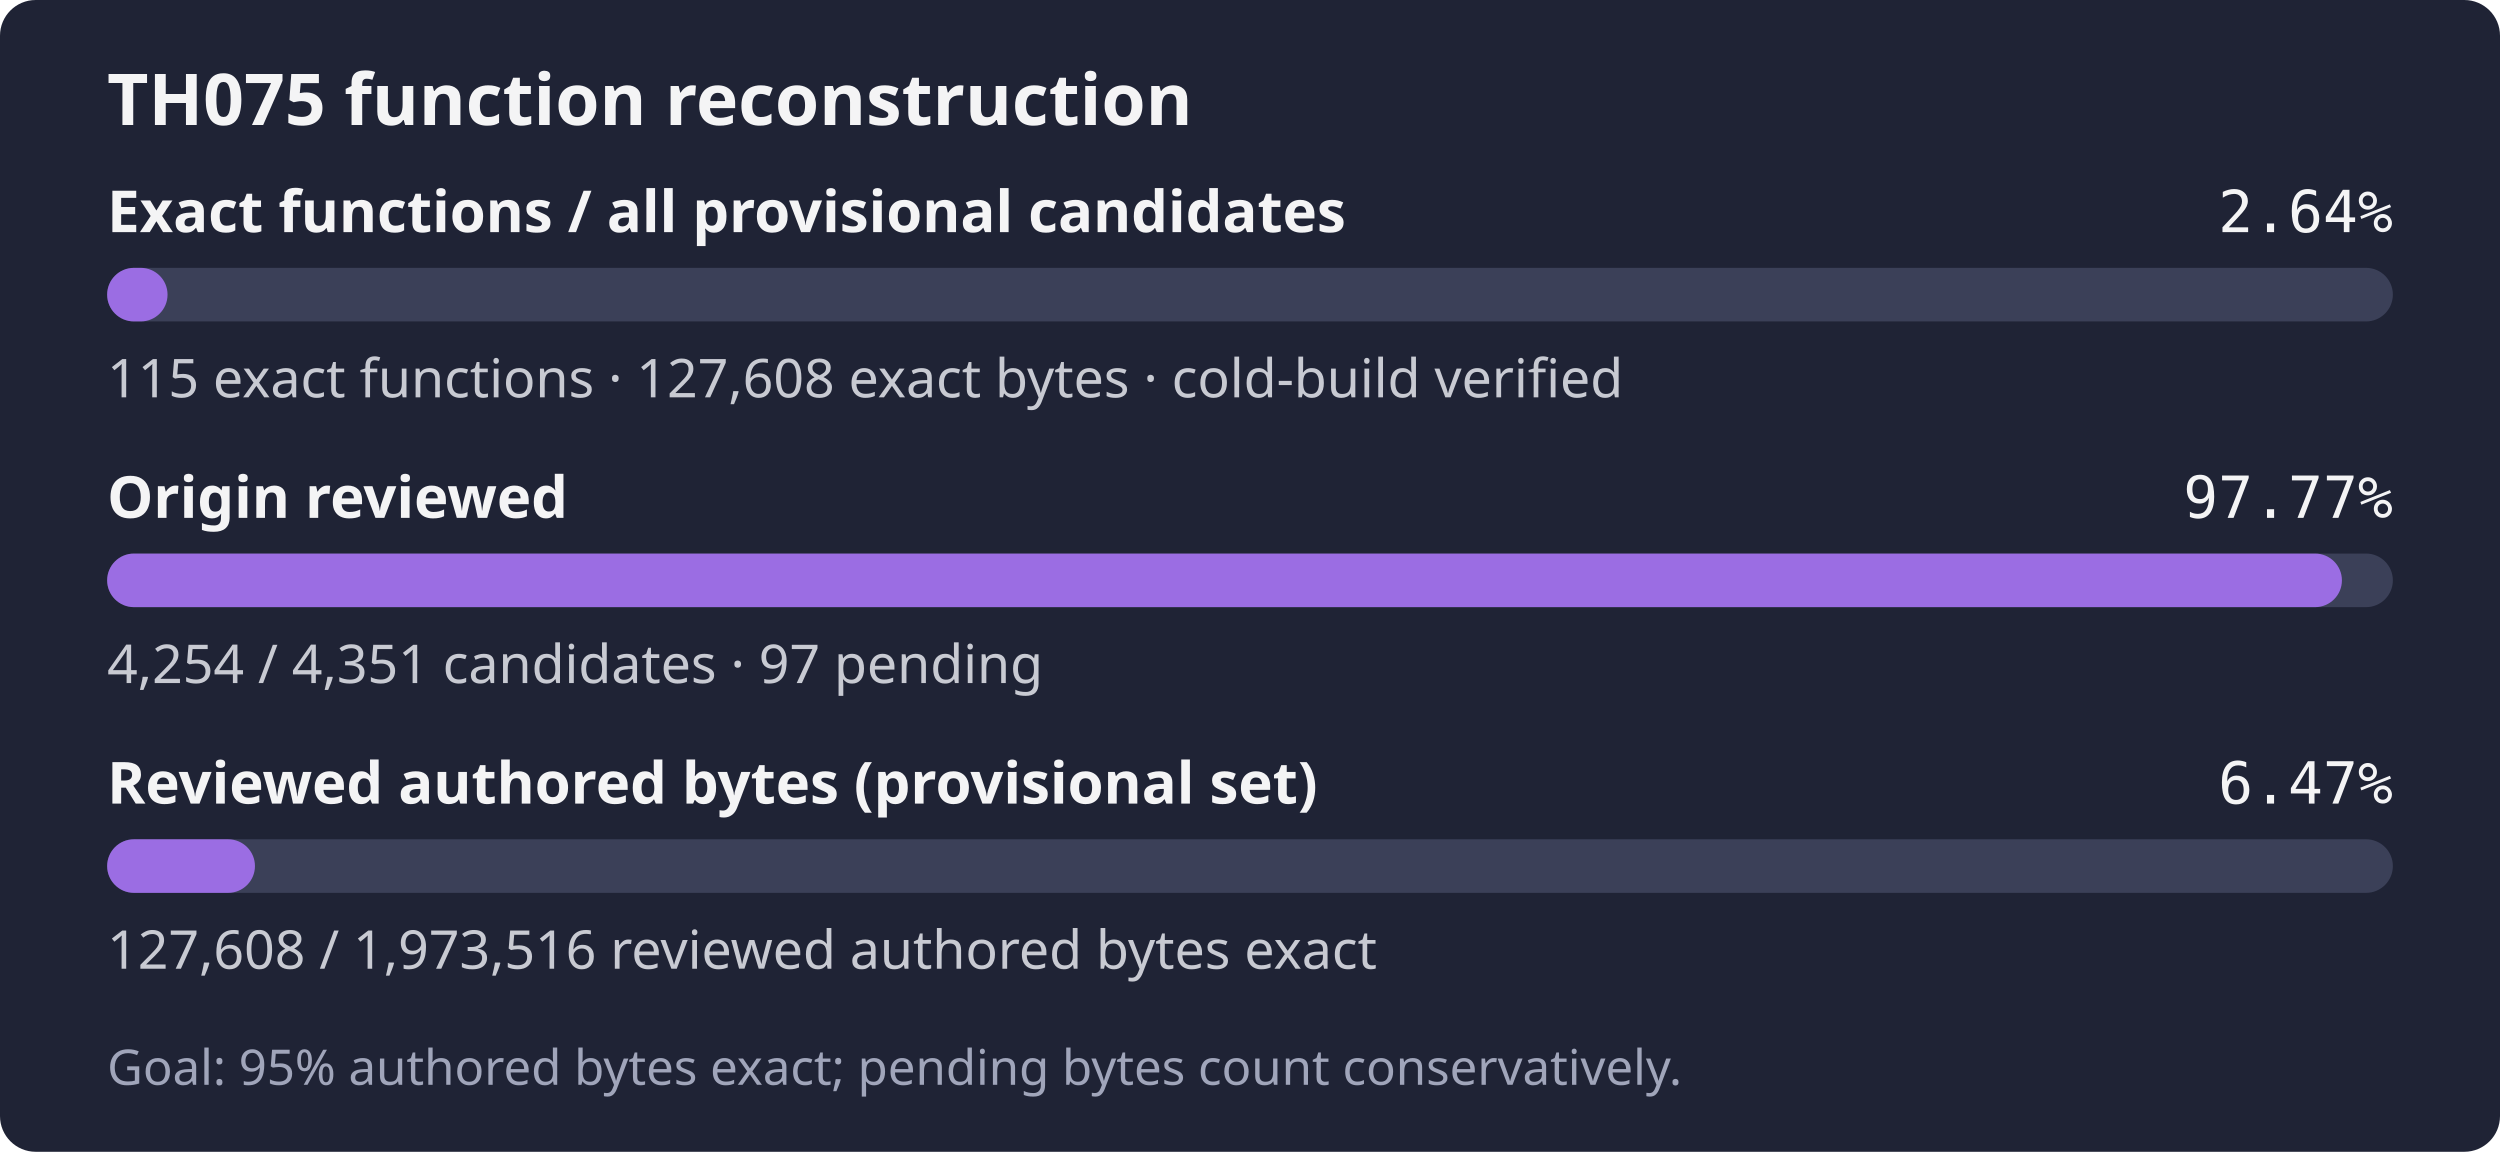
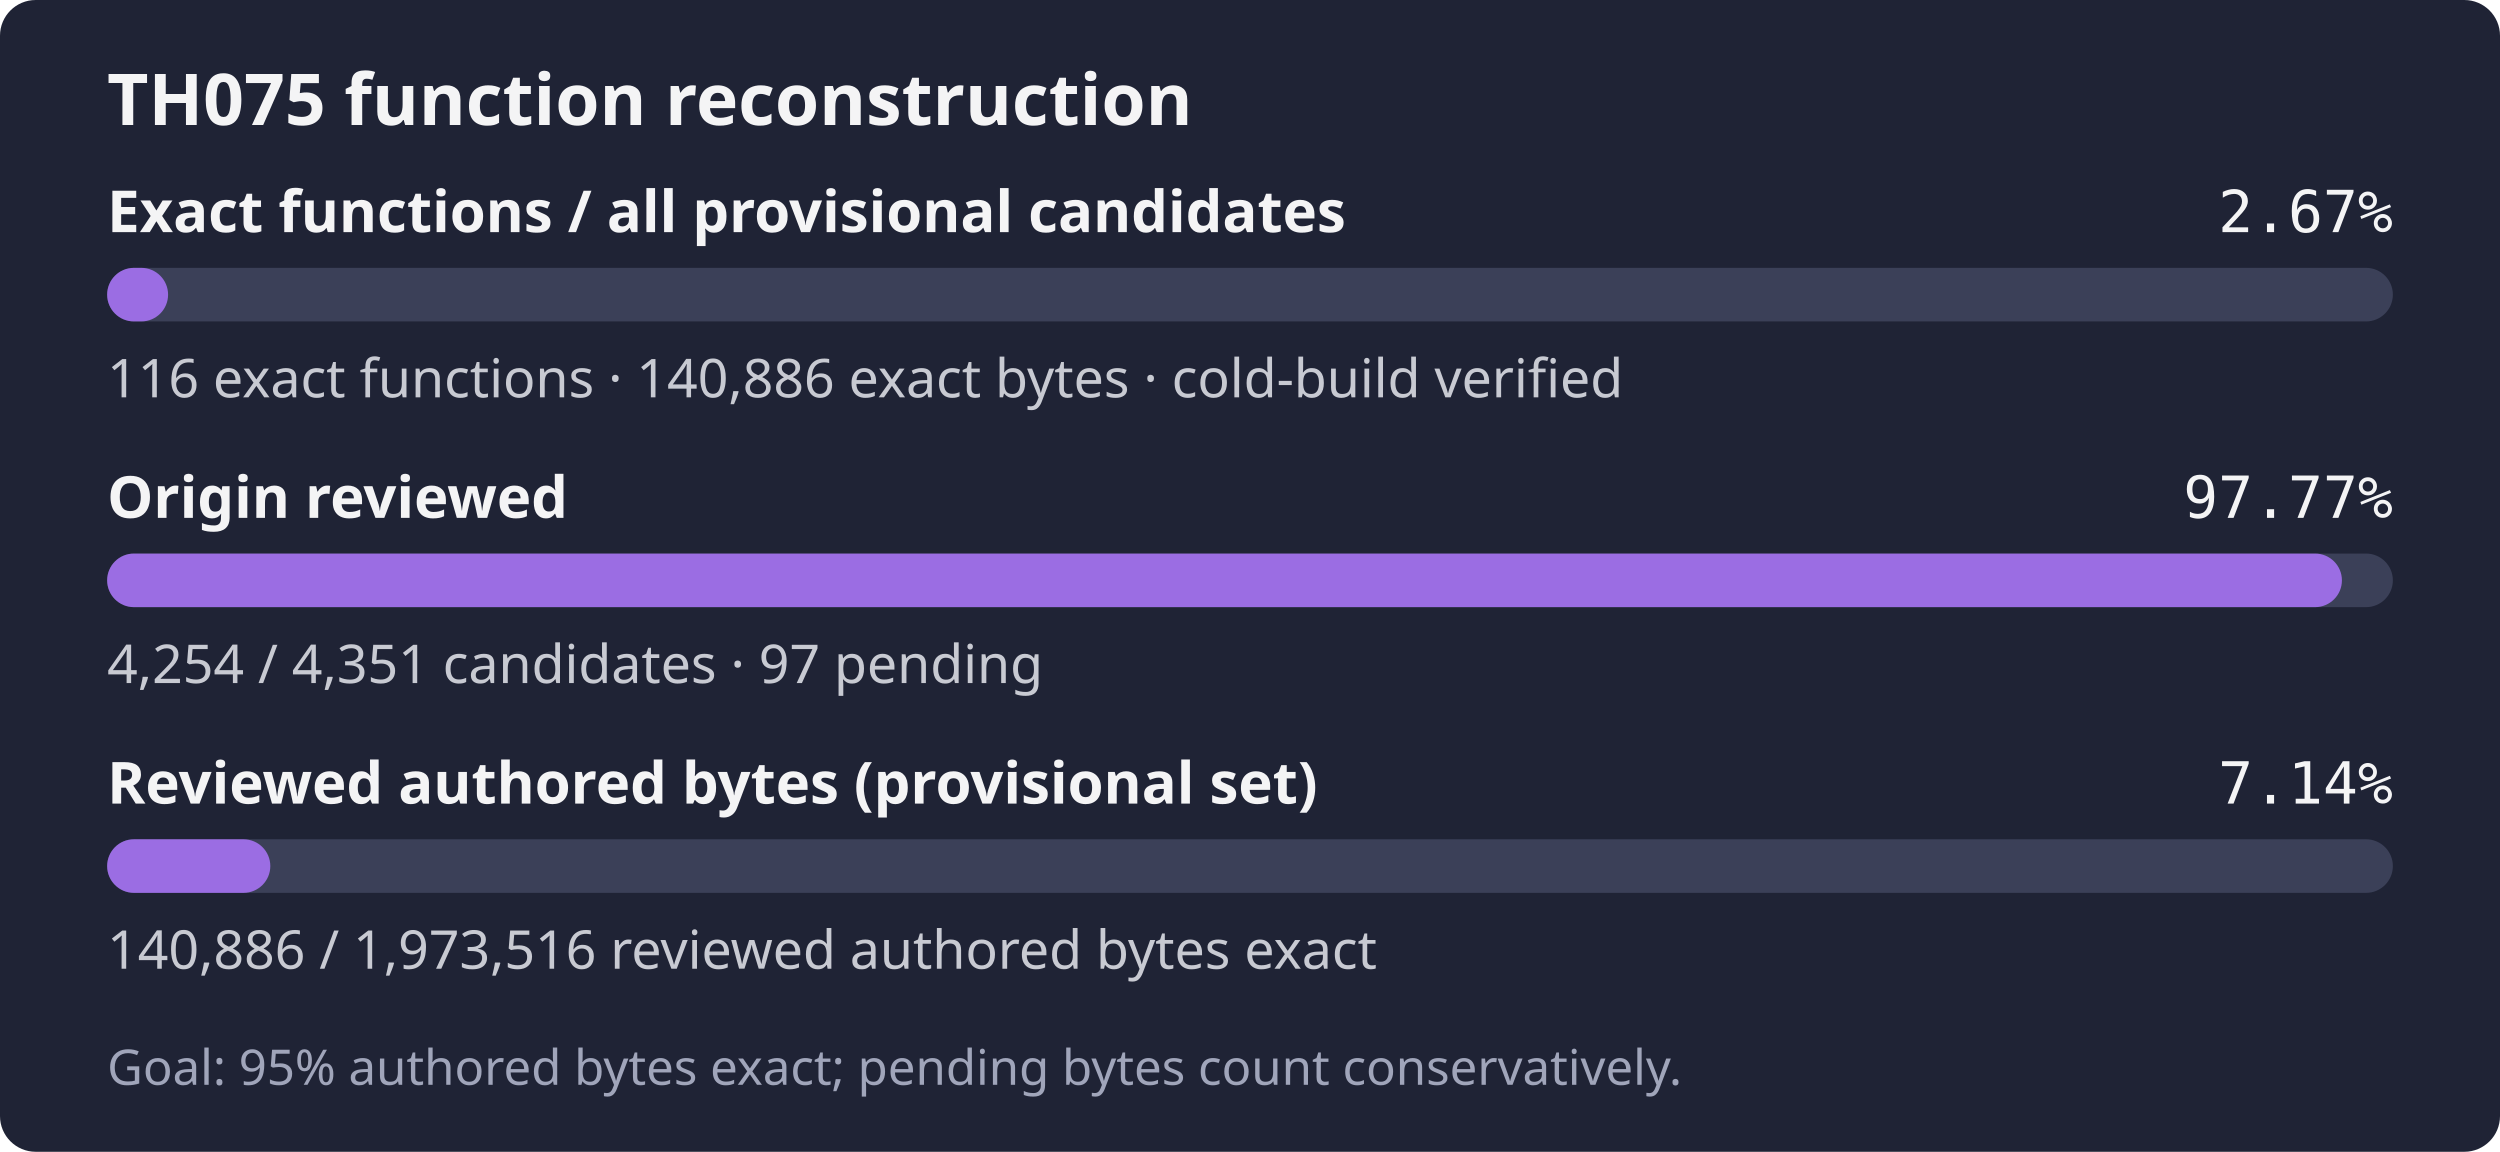
- <svg xmlns="http://www.w3.org/2000/svg" width="560" height="258" role="img" aria-label="TH075: 115 exact functions, 127,608 exact bytes; 4,254 of 4,351 candidates reviewed; Goal: 95% authored bytes exact; pending bytes count conservatively.">
+ <svg xmlns="http://www.w3.org/2000/svg" width="560" height="258" role="img" aria-label="TH075: 116 exact functions, 140,886 exact bytes; 4,254 of 4,351 candidates reviewed; Goal: 95% authored bytes exact; pending bytes count conservatively.">
  <rect width="560" height="258" rx="8" fill="#1f2335" />
  <text x="24" y="28" fill="#f4f4f5" font-family="sans-serif" font-size="16" font-weight="600">TH075 function reconstruction</text>
  <text x="24" y="52" fill="#f4f4f5" font-family="sans-serif" font-size="13" font-weight="600">Exact functions / all provisional candidates</text>
-   <text x="536" y="52" fill="#f4f4f5" text-anchor="end" font-family="monospace" font-size="13">2.64%</text>
+   <text x="536" y="52" fill="#f4f4f5" text-anchor="end" font-family="monospace" font-size="13">2.67%</text>
  <rect x="24" y="60" width="512" height="12" rx="6" fill="#3b4058" />
-   <rect x="24" y="60" width="13.53" height="12" rx="6" fill="#9b6de3" />
-   <text x="24" y="89" fill="#c8cad2" font-family="sans-serif" font-size="12">115 exact functions · 127,608 exact bytes · cold-build verified</text>
+   <rect x="24" y="60" width="13.65" height="12" rx="6" fill="#9b6de3" />
+   <text x="24" y="89" fill="#c8cad2" font-family="sans-serif" font-size="12">116 exact functions · 140,886 exact bytes · cold-build verified</text>
  <text x="24" y="116" fill="#f4f4f5" font-family="sans-serif" font-size="13" font-weight="600">Origin reviewed</text>
  <text x="536" y="116" fill="#f4f4f5" text-anchor="end" font-family="monospace" font-size="13">97.77%</text>
  <rect x="24" y="124" width="512" height="12" rx="6" fill="#3b4058" />
  <rect x="24" y="124" width="500.59" height="12" rx="6" fill="#9b6de3" />
  <text x="24" y="153" fill="#c8cad2" font-family="sans-serif" font-size="12">4,254 / 4,351 candidates · 97 pending</text>
  <text x="24" y="180" fill="#f4f4f5" font-family="sans-serif" font-size="13" font-weight="600">Reviewed authored bytes (provisional set)</text>
-   <text x="536" y="180" fill="#f4f4f5" text-anchor="end" font-family="monospace" font-size="13">6.47%</text>
+   <text x="536" y="180" fill="#f4f4f5" text-anchor="end" font-family="monospace" font-size="13">7.14%</text>
  <rect x="24" y="188" width="512" height="12" rx="6" fill="#3b4058" />
-   <rect x="24" y="188" width="33.11" height="12" rx="6" fill="#9b6de3" />
-   <text x="24" y="217" fill="#c8cad2" font-family="sans-serif" font-size="12">127,608 / 1,973,516 reviewed authored bytes exact</text>
+   <rect x="24" y="188" width="36.55" height="12" rx="6" fill="#9b6de3" />
+   <text x="24" y="217" fill="#c8cad2" font-family="sans-serif" font-size="12">140,886 / 1,973,516 reviewed authored bytes exact</text>
  <text x="24" y="243" fill="#a0a5ba" font-family="sans-serif" font-size="11">Goal: 95% authored bytes exact; pending bytes count conservatively.</text>
</svg>
